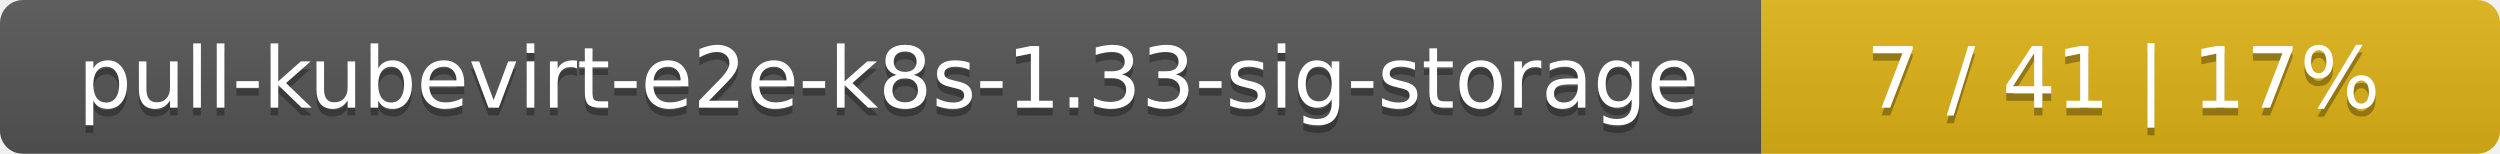
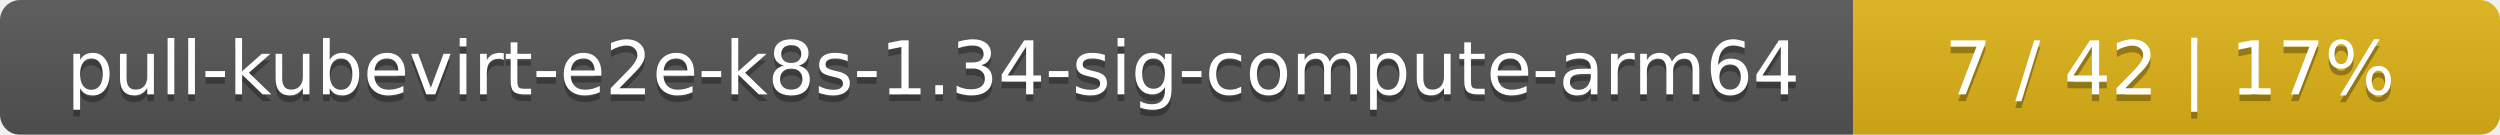
- <svg xmlns="http://www.w3.org/2000/svg" width="325" height="20">
+ <svg xmlns="http://www.w3.org/2000/svg" width="371" height="20">
  <linearGradient id="smooth" x2="0" y2="100%">
    <stop offset="0" stop-color="#bbb" stop-opacity=".1" />
    <stop offset="1" stop-opacity=".1" />
  </linearGradient>
  <mask id="round">
-     <rect width="325" height="20" rx="3" fill="#fff" />
+     <rect width="371" height="20" rx="3" fill="#fff" />
  </mask>
  <g mask="url(#round)">
-     <rect width="229" height="20" fill="#555" />
-     <rect x="229" width="96" height="20" fill="#dfb317" />
-     <rect width="325" height="20" fill="url(#smooth)" />
+     <rect width="275" height="20" fill="#555" />
+     <rect x="275" width="96" height="20" fill="#dfb317" />
+     <rect width="371" height="20" fill="url(#smooth)" />
  </g>
  <g fill="#fff" text-anchor="middle" font-family="DejaVu Sans,Verdana,Geneva,sans-serif" font-size="11">
-     <text x="115.5" y="15" fill="#010101" fill-opacity=".3">pull-kubevirt-e2e-k8s-1.33-sig-storage</text>
-     <text x="115.5" y="14">pull-kubevirt-e2e-k8s-1.33-sig-storage</text>
-     <text x="276" y="15" fill="#010101" fill-opacity=".3">7 / 41    |    17%</text>
-     <text x="276" y="14">7 / 41    |    17%</text>
+     <text x="138.5" y="15" fill="#010101" fill-opacity=".3">pull-kubevirt-e2e-k8s-1.34-sig-compute-arm64</text>
+     <text x="138.5" y="14">pull-kubevirt-e2e-k8s-1.34-sig-compute-arm64</text>
+     <text x="322" y="15" fill="#010101" fill-opacity=".3">7 / 42    |    17%</text>
+     <text x="322" y="14">7 / 42    |    17%</text>
  </g>
</svg>
